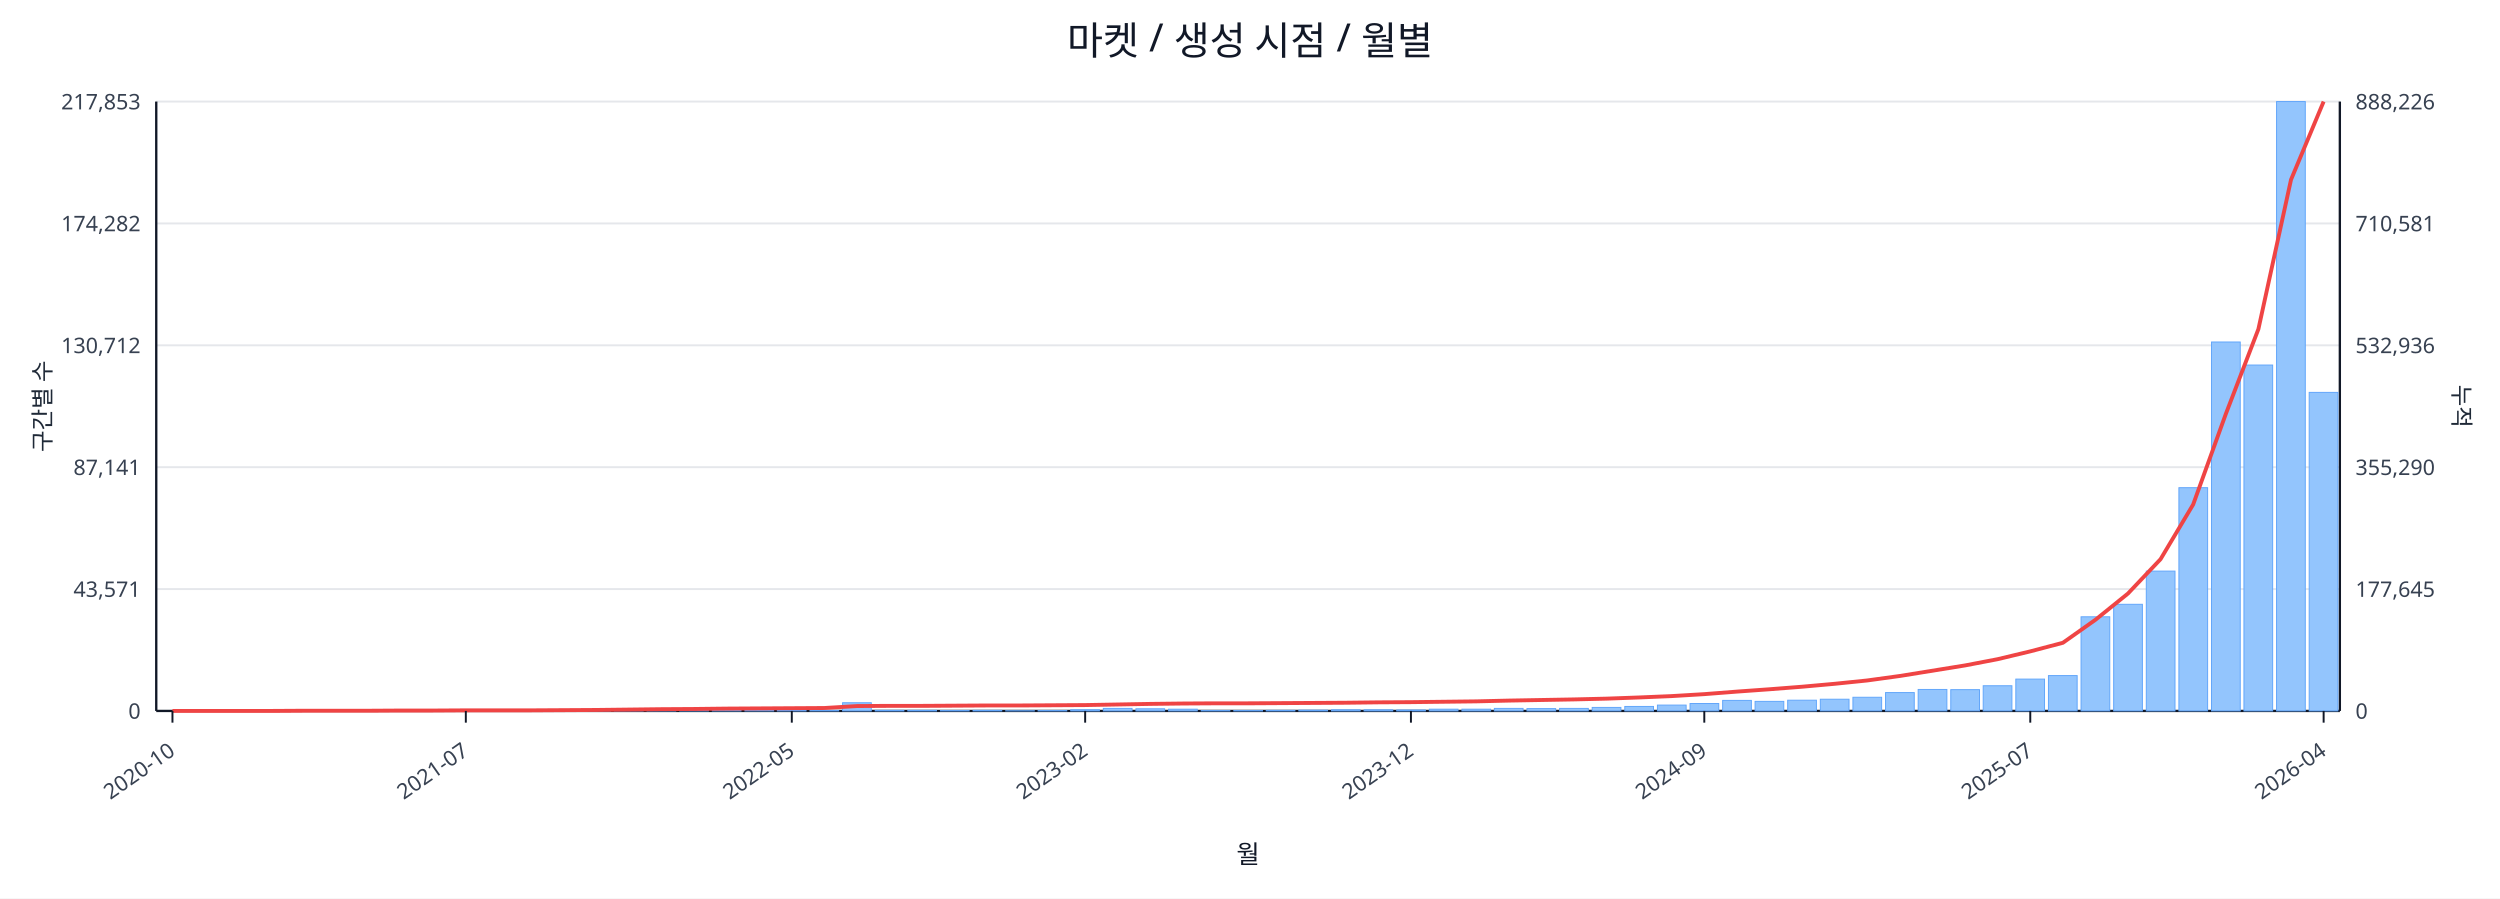
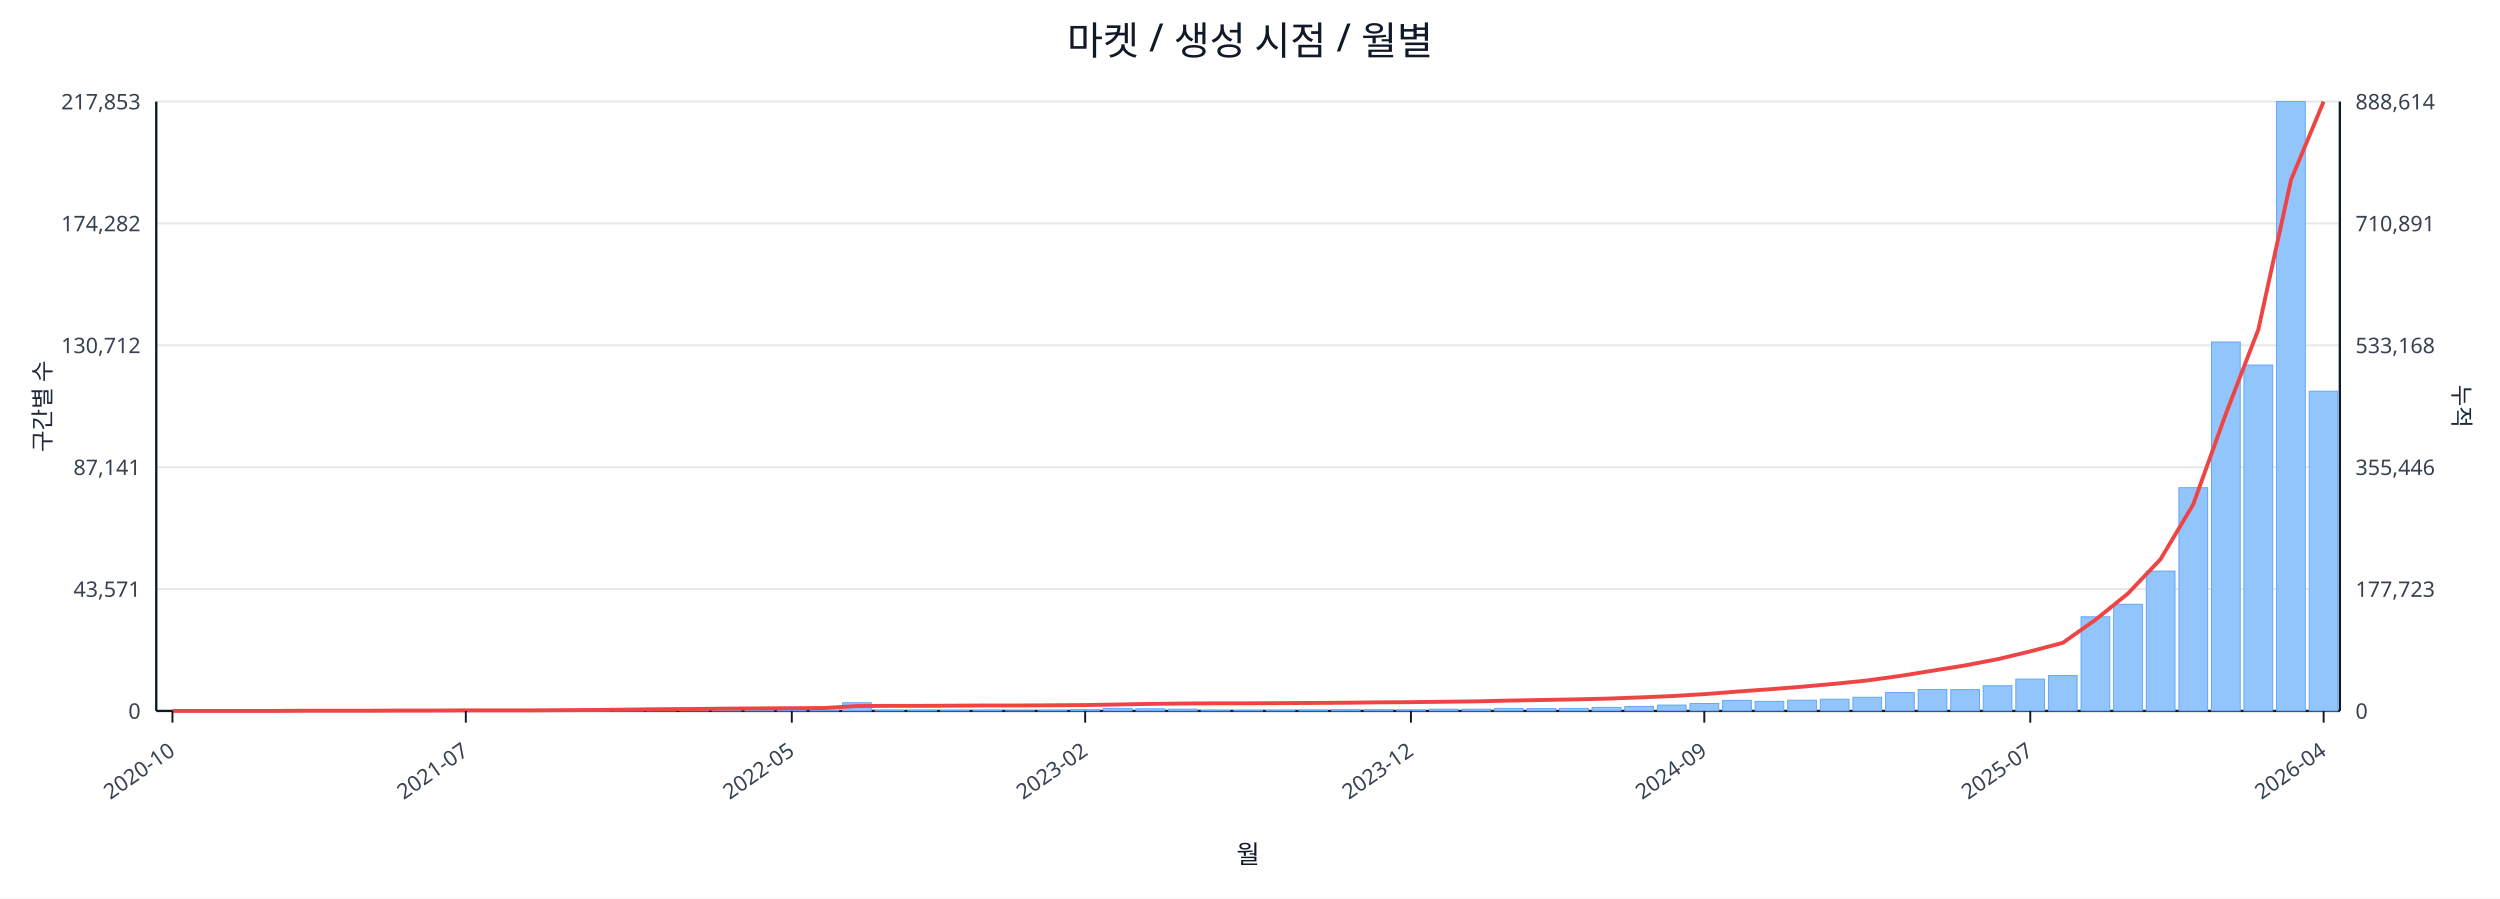
<svg xmlns="http://www.w3.org/2000/svg" width="1280" height="460" viewBox="0 0 1280 460">
  <rect x="0" y="0" width="100%" height="100%" fill="#ffffff" />
  <text x="640.0" y="28" font-size="20" text-anchor="middle" font-family="sans-serif" fill="#111827">마켓 / 생성 시점 / 월별</text>
  <line x1="80.0" y1="52.0" x2="1198.0" y2="52.0" stroke="#e5e7eb" stroke-width="1" />
  <text x="72.0" y="56.0" font-size="11" text-anchor="end" font-family="sans-serif" fill="#374151">217,853</text>
-   <text x="1206.0" y="56.0" font-size="11" text-anchor="start" font-family="sans-serif" fill="#374151">888,226</text>
+   <text x="1206.0" y="56.0" font-size="11" text-anchor="start" font-family="sans-serif" fill="#374151">888,614</text>
  <line x1="80.0" y1="114.4" x2="1198.0" y2="114.4" stroke="#e5e7eb" stroke-width="1" />
  <text x="72.0" y="118.4" font-size="11" text-anchor="end" font-family="sans-serif" fill="#374151">174,282</text>
-   <text x="1206.0" y="118.4" font-size="11" text-anchor="start" font-family="sans-serif" fill="#374151">710,581</text>
+   <text x="1206.0" y="118.4" font-size="11" text-anchor="start" font-family="sans-serif" fill="#374151">710,891</text>
  <line x1="80.0" y1="176.8" x2="1198.0" y2="176.8" stroke="#e5e7eb" stroke-width="1" />
  <text x="72.0" y="180.8" font-size="11" text-anchor="end" font-family="sans-serif" fill="#374151">130,712</text>
-   <text x="1206.0" y="180.8" font-size="11" text-anchor="start" font-family="sans-serif" fill="#374151">532,936</text>
+   <text x="1206.0" y="180.8" font-size="11" text-anchor="start" font-family="sans-serif" fill="#374151">533,168</text>
  <line x1="80.0" y1="239.2" x2="1198.0" y2="239.2" stroke="#e5e7eb" stroke-width="1" />
  <text x="72.0" y="243.2" font-size="11" text-anchor="end" font-family="sans-serif" fill="#374151">87,141</text>
-   <text x="1206.0" y="243.2" font-size="11" text-anchor="start" font-family="sans-serif" fill="#374151">355,290</text>
+   <text x="1206.0" y="243.2" font-size="11" text-anchor="start" font-family="sans-serif" fill="#374151">355,446</text>
  <line x1="80.0" y1="301.6" x2="1198.0" y2="301.6" stroke="#e5e7eb" stroke-width="1" />
  <text x="72.0" y="305.6" font-size="11" text-anchor="end" font-family="sans-serif" fill="#374151">43,571</text>
-   <text x="1206.0" y="305.6" font-size="11" text-anchor="start" font-family="sans-serif" fill="#374151">177,645</text>
+   <text x="1206.0" y="305.6" font-size="11" text-anchor="start" font-family="sans-serif" fill="#374151">177,723</text>
  <line x1="80.0" y1="364.0" x2="1198.0" y2="364.0" stroke="#e5e7eb" stroke-width="1" />
  <text x="72.0" y="368.0" font-size="11" text-anchor="end" font-family="sans-serif" fill="#374151">0</text>
  <text x="1206.0" y="368.0" font-size="11" text-anchor="start" font-family="sans-serif" fill="#374151">0</text>
  <line x1="80.0" y1="364.0" x2="1198.0" y2="364.0" stroke="#111827" stroke-width="1.2" />
  <line x1="80.0" y1="52.0" x2="80.0" y2="364.0" stroke="#111827" stroke-width="1.2" />
  <line x1="1198.0" y1="52.0" x2="1198.0" y2="364.0" stroke="#111827" stroke-width="1.2" />
  <rect x="81.0" y="364.0" width="14.7" height="0.0" fill="#93c5fd" stroke="#60a5fa" stroke-width="0.5" />
  <rect x="97.7" y="364.0" width="14.7" height="0.0" fill="#93c5fd" stroke="#60a5fa" stroke-width="0.5" />
  <rect x="114.4" y="364.0" width="14.7" height="0.0" fill="#93c5fd" stroke="#60a5fa" stroke-width="0.5" />
  <rect x="131.1" y="363.9" width="14.7" height="0.1" fill="#93c5fd" stroke="#60a5fa" stroke-width="0.5" />
  <rect x="147.7" y="363.9" width="14.7" height="0.1" fill="#93c5fd" stroke="#60a5fa" stroke-width="0.5" />
  <rect x="164.4" y="363.9" width="14.7" height="0.1" fill="#93c5fd" stroke="#60a5fa" stroke-width="0.5" />
  <rect x="181.1" y="363.9" width="14.7" height="0.1" fill="#93c5fd" stroke="#60a5fa" stroke-width="0.5" />
  <rect x="197.8" y="363.8" width="14.7" height="0.2" fill="#93c5fd" stroke="#60a5fa" stroke-width="0.5" />
  <rect x="214.5" y="363.7" width="14.7" height="0.3" fill="#93c5fd" stroke="#60a5fa" stroke-width="0.5" />
  <rect x="231.2" y="363.8" width="14.7" height="0.2" fill="#93c5fd" stroke="#60a5fa" stroke-width="0.5" />
  <rect x="247.9" y="363.8" width="14.7" height="0.2" fill="#93c5fd" stroke="#60a5fa" stroke-width="0.5" />
  <rect x="264.6" y="363.9" width="14.7" height="0.1" fill="#93c5fd" stroke="#60a5fa" stroke-width="0.5" />
  <rect x="281.2" y="363.7" width="14.7" height="0.3" fill="#93c5fd" stroke="#60a5fa" stroke-width="0.5" />
  <rect x="297.9" y="363.4" width="14.7" height="0.6" fill="#93c5fd" stroke="#60a5fa" stroke-width="0.5" />
  <rect x="314.6" y="363.5" width="14.7" height="0.5" fill="#93c5fd" stroke="#60a5fa" stroke-width="0.5" />
  <rect x="331.3" y="363.1" width="14.7" height="0.9" fill="#93c5fd" stroke="#60a5fa" stroke-width="0.5" />
  <rect x="348.0" y="363.5" width="14.7" height="0.5" fill="#93c5fd" stroke="#60a5fa" stroke-width="0.5" />
  <rect x="364.7" y="363.3" width="14.7" height="0.7" fill="#93c5fd" stroke="#60a5fa" stroke-width="0.5" />
  <rect x="381.4" y="363.4" width="14.7" height="0.6" fill="#93c5fd" stroke="#60a5fa" stroke-width="0.5" />
  <rect x="398.0" y="363.6" width="14.7" height="0.4" fill="#93c5fd" stroke="#60a5fa" stroke-width="0.5" />
  <rect x="414.7" y="363.8" width="14.7" height="0.2" fill="#93c5fd" stroke="#60a5fa" stroke-width="0.5" />
  <rect x="431.4" y="359.8" width="14.7" height="4.2" fill="#93c5fd" stroke="#60a5fa" stroke-width="0.5" />
  <rect x="448.1" y="363.7" width="14.7" height="0.3" fill="#93c5fd" stroke="#60a5fa" stroke-width="0.5" />
  <rect x="464.8" y="363.7" width="14.7" height="0.3" fill="#93c5fd" stroke="#60a5fa" stroke-width="0.5" />
  <rect x="481.5" y="363.8" width="14.7" height="0.2" fill="#93c5fd" stroke="#60a5fa" stroke-width="0.5" />
  <rect x="498.2" y="363.7" width="14.7" height="0.3" fill="#93c5fd" stroke="#60a5fa" stroke-width="0.5" />
  <rect x="514.9" y="363.9" width="14.7" height="0.1" fill="#93c5fd" stroke="#60a5fa" stroke-width="0.5" />
  <rect x="531.5" y="363.8" width="14.7" height="0.2" fill="#93c5fd" stroke="#60a5fa" stroke-width="0.5" />
  <rect x="548.2" y="363.4" width="14.7" height="0.6" fill="#93c5fd" stroke="#60a5fa" stroke-width="0.5" />
  <rect x="564.9" y="362.7" width="14.7" height="1.3" fill="#93c5fd" stroke="#60a5fa" stroke-width="0.5" />
  <rect x="581.6" y="362.9" width="14.7" height="1.1" fill="#93c5fd" stroke="#60a5fa" stroke-width="0.5" />
  <rect x="598.3" y="363.1" width="14.7" height="0.9" fill="#93c5fd" stroke="#60a5fa" stroke-width="0.5" />
  <rect x="615.0" y="363.8" width="14.7" height="0.2" fill="#93c5fd" stroke="#60a5fa" stroke-width="0.5" />
  <rect x="631.7" y="363.8" width="14.7" height="0.2" fill="#93c5fd" stroke="#60a5fa" stroke-width="0.5" />
  <rect x="648.3" y="363.7" width="14.7" height="0.3" fill="#93c5fd" stroke="#60a5fa" stroke-width="0.5" />
  <rect x="665.0" y="363.6" width="14.7" height="0.4" fill="#93c5fd" stroke="#60a5fa" stroke-width="0.5" />
  <rect x="681.7" y="363.4" width="14.7" height="0.6" fill="#93c5fd" stroke="#60a5fa" stroke-width="0.5" />
  <rect x="698.4" y="363.4" width="14.7" height="0.6" fill="#93c5fd" stroke="#60a5fa" stroke-width="0.5" />
  <rect x="715.1" y="363.5" width="14.7" height="0.5" fill="#93c5fd" stroke="#60a5fa" stroke-width="0.5" />
  <rect x="731.8" y="363.1" width="14.7" height="0.9" fill="#93c5fd" stroke="#60a5fa" stroke-width="0.5" />
  <rect x="748.5" y="363.1" width="14.7" height="0.9" fill="#93c5fd" stroke="#60a5fa" stroke-width="0.5" />
  <rect x="765.1" y="362.7" width="14.7" height="1.3" fill="#93c5fd" stroke="#60a5fa" stroke-width="0.5" />
  <rect x="781.8" y="362.8" width="14.7" height="1.2" fill="#93c5fd" stroke="#60a5fa" stroke-width="0.5" />
  <rect x="798.5" y="362.7" width="14.7" height="1.3" fill="#93c5fd" stroke="#60a5fa" stroke-width="0.5" />
  <rect x="815.2" y="362.2" width="14.7" height="1.8" fill="#93c5fd" stroke="#60a5fa" stroke-width="0.5" />
  <rect x="831.9" y="361.7" width="14.7" height="2.3" fill="#93c5fd" stroke="#60a5fa" stroke-width="0.5" />
  <rect x="848.6" y="361.0" width="14.7" height="3.0" fill="#93c5fd" stroke="#60a5fa" stroke-width="0.5" />
  <rect x="865.3" y="360.2" width="14.7" height="3.8" fill="#93c5fd" stroke="#60a5fa" stroke-width="0.5" />
  <rect x="882.0" y="358.6" width="14.7" height="5.4" fill="#93c5fd" stroke="#60a5fa" stroke-width="0.5" />
  <rect x="898.6" y="359.1" width="14.7" height="4.9" fill="#93c5fd" stroke="#60a5fa" stroke-width="0.5" />
  <rect x="915.3" y="358.5" width="14.7" height="5.5" fill="#93c5fd" stroke="#60a5fa" stroke-width="0.5" />
  <rect x="932.0" y="358.0" width="14.7" height="6.0" fill="#93c5fd" stroke="#60a5fa" stroke-width="0.5" />
  <rect x="948.7" y="357.0" width="14.7" height="7.0" fill="#93c5fd" stroke="#60a5fa" stroke-width="0.5" />
  <rect x="965.4" y="354.6" width="14.7" height="9.4" fill="#93c5fd" stroke="#60a5fa" stroke-width="0.5" />
  <rect x="982.1" y="353.0" width="14.7" height="11.0" fill="#93c5fd" stroke="#60a5fa" stroke-width="0.5" />
  <rect x="998.8" y="353.1" width="14.7" height="10.9" fill="#93c5fd" stroke="#60a5fa" stroke-width="0.5" />
  <rect x="1015.4" y="351.1" width="14.7" height="12.9" fill="#93c5fd" stroke="#60a5fa" stroke-width="0.5" />
  <rect x="1032.1" y="347.7" width="14.7" height="16.3" fill="#93c5fd" stroke="#60a5fa" stroke-width="0.5" />
  <rect x="1048.8" y="345.9" width="14.7" height="18.1" fill="#93c5fd" stroke="#60a5fa" stroke-width="0.5" />
  <rect x="1065.5" y="315.8" width="14.7" height="48.2" fill="#93c5fd" stroke="#60a5fa" stroke-width="0.5" />
  <rect x="1082.2" y="309.4" width="14.7" height="54.6" fill="#93c5fd" stroke="#60a5fa" stroke-width="0.5" />
  <rect x="1098.9" y="292.4" width="14.7" height="71.6" fill="#93c5fd" stroke="#60a5fa" stroke-width="0.5" />
  <rect x="1115.6" y="249.7" width="14.7" height="114.3" fill="#93c5fd" stroke="#60a5fa" stroke-width="0.5" />
  <rect x="1132.3" y="175.1" width="14.7" height="188.9" fill="#93c5fd" stroke="#60a5fa" stroke-width="0.5" />
  <rect x="1148.9" y="186.9" width="14.7" height="177.1" fill="#93c5fd" stroke="#60a5fa" stroke-width="0.5" />
  <rect x="1165.6" y="52.0" width="14.7" height="312.0" fill="#93c5fd" stroke="#60a5fa" stroke-width="0.5" />
-   <rect x="1182.3" y="200.9" width="14.7" height="163.1" fill="#93c5fd" stroke="#60a5fa" stroke-width="0.5" />
-   <polyline fill="none" stroke="#ef4444" stroke-width="2" points="88.3,364.0 105.0,364.0 121.7,364.0 138.4,364.0 155.1,363.9 171.8,363.9 188.5,363.9 205.1,363.8 221.8,363.8 238.5,363.7 255.2,363.7 271.9,363.7 288.6,363.6 305.3,363.5 322.0,363.3 338.6,363.1 355.3,363.0 372.0,362.8 388.7,362.7 405.4,362.6 422.1,362.5 438.8,361.5 455.4,361.4 472.1,361.4 488.8,361.3 505.5,361.2 522.2,361.2 538.9,361.1 555.6,361.0 572.3,360.7 588.9,360.4 605.6,360.2 622.3,360.1 639.0,360.1 655.7,360.0 672.4,359.9 689.1,359.8 705.7,359.6 722.4,359.5 739.1,359.3 755.8,359.1 772.5,358.7 789.2,358.4 805.9,358.1 822.6,357.7 839.2,357.1 855.9,356.4 872.6,355.4 889.3,354.1 906.0,352.9 922.7,351.6 939.4,350.1 956.0,348.4 972.7,346.1 989.4,343.4 1006.1,340.7 1022.8,337.5 1039.5,333.5 1056.2,329.1 1072.9,317.3 1089.5,303.9 1106.2,286.3 1122.9,258.3 1139.6,212.0 1156.3,168.5 1173.0,92.0 1189.7,52.0" />
+   <rect x="1182.3" y="200.3" width="14.7" height="163.7" fill="#93c5fd" stroke="#60a5fa" stroke-width="0.5" />
+   <polyline fill="none" stroke="#ef4444" stroke-width="2" points="88.3,364.0 105.0,364.0 121.7,364.0 138.4,364.0 155.1,363.9 171.8,363.9 188.5,363.9 205.1,363.8 221.8,363.8 238.5,363.7 255.2,363.7 271.9,363.7 288.6,363.6 305.3,363.5 322.0,363.3 338.6,363.1 355.3,363.0 372.0,362.8 388.7,362.7 405.4,362.6 422.1,362.5 438.8,361.5 455.4,361.4 472.1,361.4 488.8,361.3 505.5,361.2 522.2,361.2 538.9,361.1 555.6,361.0 572.3,360.7 588.9,360.4 605.6,360.2 622.3,360.1 639.0,360.1 655.7,360.0 672.4,359.9 689.1,359.8 705.7,359.6 722.4,359.5 739.1,359.3 755.8,359.1 772.5,358.7 789.2,358.4 805.9,358.1 822.6,357.7 839.2,357.1 855.9,356.4 872.6,355.4 889.3,354.1 906.0,352.9 922.7,351.6 939.4,350.1 956.0,348.4 972.7,346.1 989.4,343.4 1006.1,340.7 1022.8,337.5 1039.5,333.5 1056.2,329.1 1072.9,317.3 1089.5,303.9 1106.2,286.3 1122.9,258.3 1139.6,212.0 1156.3,168.6 1173.0,92.1 1189.7,52.0" />
  <line x1="88.3" y1="364.0" x2="88.3" y2="370.0" stroke="#111827" stroke-width="1" />
  <text x="90.3" y="386.0" font-size="11" text-anchor="end" transform="rotate(-35 90.3 386.0)" font-family="sans-serif" fill="#374151">2020-10</text>
  <line x1="238.5" y1="364.0" x2="238.5" y2="370.0" stroke="#111827" stroke-width="1" />
  <text x="240.5" y="386.0" font-size="11" text-anchor="end" transform="rotate(-35 240.5 386.0)" font-family="sans-serif" fill="#374151">2021-07</text>
  <line x1="405.4" y1="364.0" x2="405.4" y2="370.0" stroke="#111827" stroke-width="1" />
  <text x="407.4" y="386.0" font-size="11" text-anchor="end" transform="rotate(-35 407.4 386.0)" font-family="sans-serif" fill="#374151">2022-05</text>
  <line x1="555.6" y1="364.0" x2="555.6" y2="370.0" stroke="#111827" stroke-width="1" />
  <text x="557.6" y="386.0" font-size="11" text-anchor="end" transform="rotate(-35 557.6 386.0)" font-family="sans-serif" fill="#374151">2023-02</text>
  <line x1="722.4" y1="364.0" x2="722.4" y2="370.0" stroke="#111827" stroke-width="1" />
  <text x="724.4" y="386.0" font-size="11" text-anchor="end" transform="rotate(-35 724.4 386.0)" font-family="sans-serif" fill="#374151">2023-12</text>
  <line x1="872.6" y1="364.0" x2="872.6" y2="370.0" stroke="#111827" stroke-width="1" />
  <text x="874.6" y="386.0" font-size="11" text-anchor="end" transform="rotate(-35 874.6 386.0)" font-family="sans-serif" fill="#374151">2024-09</text>
  <line x1="1039.5" y1="364.0" x2="1039.5" y2="370.0" stroke="#111827" stroke-width="1" />
  <text x="1041.5" y="386.0" font-size="11" text-anchor="end" transform="rotate(-35 1041.5 386.0)" font-family="sans-serif" fill="#374151">2025-07</text>
  <line x1="1189.7" y1="364.0" x2="1189.7" y2="370.0" stroke="#111827" stroke-width="1" />
  <text x="1191.7" y="386.0" font-size="11" text-anchor="end" transform="rotate(-35 1191.7 386.0)" font-family="sans-serif" fill="#374151">2026-04</text>
  <text x="26" y="208.0" font-size="12" transform="rotate(-90 26 208.0)" text-anchor="middle" font-family="sans-serif" fill="#1f2937">구간별 수</text>
  <text x="1256.0" y="208.0" font-size="12" transform="rotate(90 1256.0 208.0)" text-anchor="middle" font-family="sans-serif" fill="#1f2937">누적</text>
  <text x="639.0" y="442.0" font-size="13" text-anchor="middle" font-family="sans-serif" fill="#111827">월</text>
</svg>
